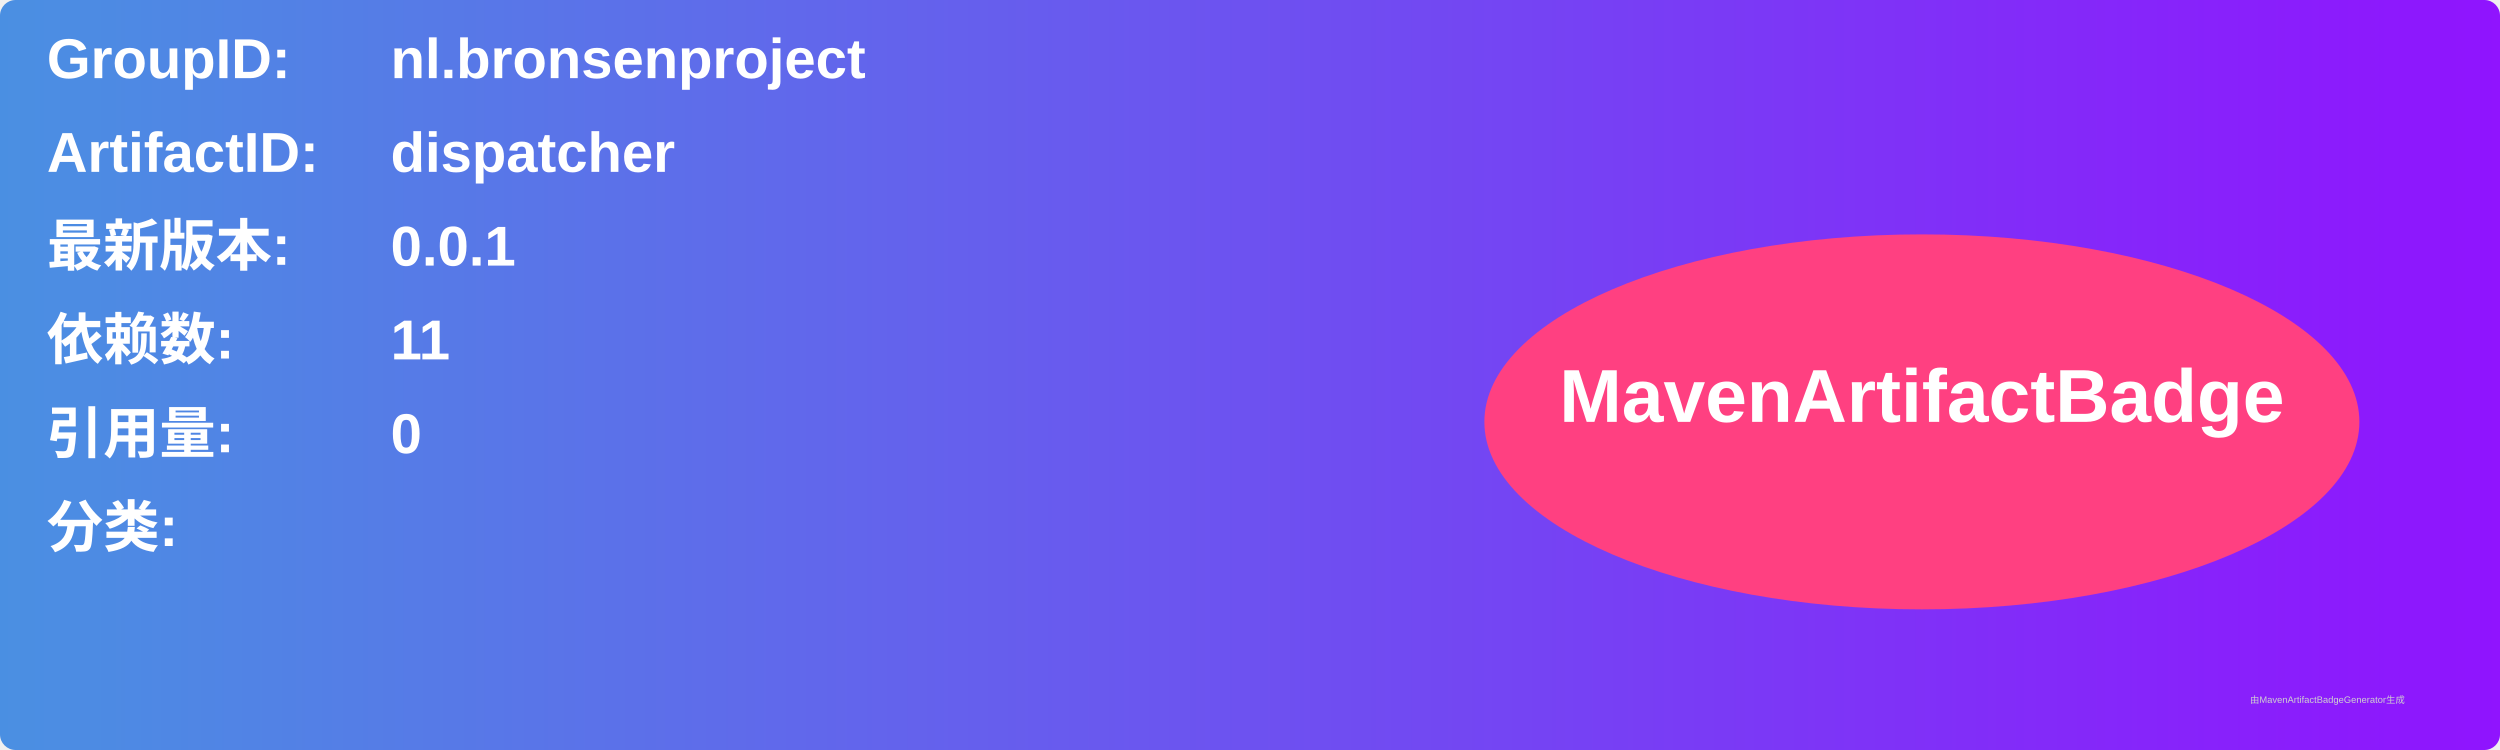
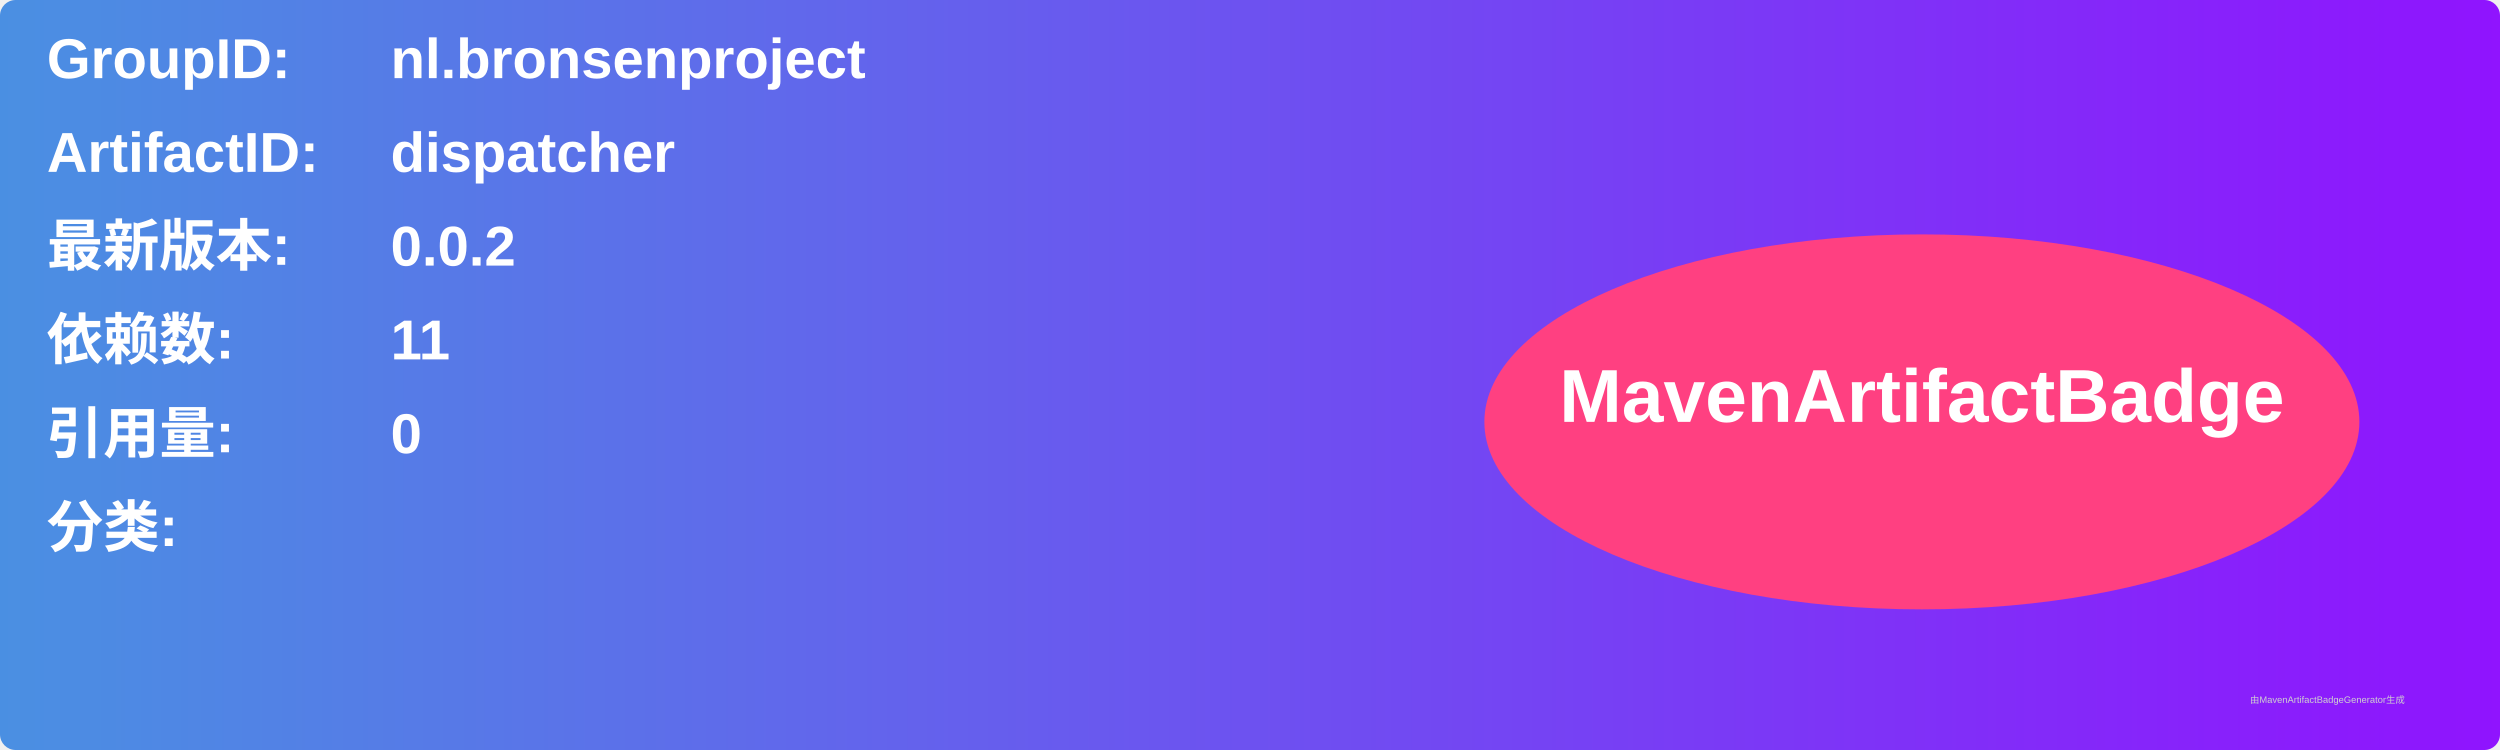
<svg xmlns="http://www.w3.org/2000/svg" width="800" height="240" viewBox="0 0 800 240">
  <linearGradient id="grad" x1="0%" y1="0%" x2="100%" y2="0%">
    <stop offset="0%" stop-color="#4a90e2" />
    <stop offset="100%" stop-color="#9013fe" />
  </linearGradient>
  <rect width="100%" height="100%" rx="5" ry="5" fill="url(#grad)" />
  <g transform="translate(15, 15)">
    <text x="0" y="10" font-family="Arial" font-size="18" fill="white" font-weight="bold" width="260">GroupID:</text>
    <text x="110" y="10" font-family="Arial" font-size="18" fill="white" font-weight="bold" width="460">nl.bronsenproject</text>
    <text x="0" y="40" font-family="Arial" font-size="18" fill="white" font-weight="bold" width="260">ArtifactID:</text>
    <text x="110" y="40" font-family="Arial" font-size="18" fill="white" font-weight="bold" width="460">dispatcher</text>
    <text x="0" y="70" font-family="Arial" font-size="18" fill="white" font-weight="bold">最新版本:</text>
    <text x="110" y="70" font-family="Arial" font-size="18" fill="white" font-weight="bold">
-       <tspan font-weight="bold">0.0.1</tspan>
+       <tspan font-weight="bold">0.0.2</tspan>
    </text>
    <text x="0" y="100" font-family="Arial" font-size="18" fill="white" font-weight="bold">依赖数: </text>
    <text x="110" y="100" font-family="Arial" font-size="18" fill="white">
      <tspan font-weight="bold">11</tspan>
    </text>
    <text x="0" y="130" font-family="Arial" font-size="18" fill="white" font-weight="bold">引用量: </text>
    <text x="110" y="130" font-family="Arial" font-size="18" fill="white">
      <tspan font-weight="bold">0</tspan>
    </text>
    <text x="0" y="160" font-family="Arial" font-size="18" fill="white" font-weight="bold">分类:</text>
    <text x="10" y="190" font-family="Arial" font-size="10" fill="white">
      <tspan font-weight="bold" />
    </text>
    <ellipse cx="600" cy="120" rx="140" ry="60" fill="#ff4081" />
    <text x="600" y="120" text-anchor="middle" font-family="Arial" font-size="24" fill="white" font-weight="bold">MavenArtifactBadge</text>
  </g>
  <text x="720" y="225" font-family="Arial" font-size="3" fill="#d0d0d0">由MavenArtifactBadgeGenerator生成</text>
</svg>
